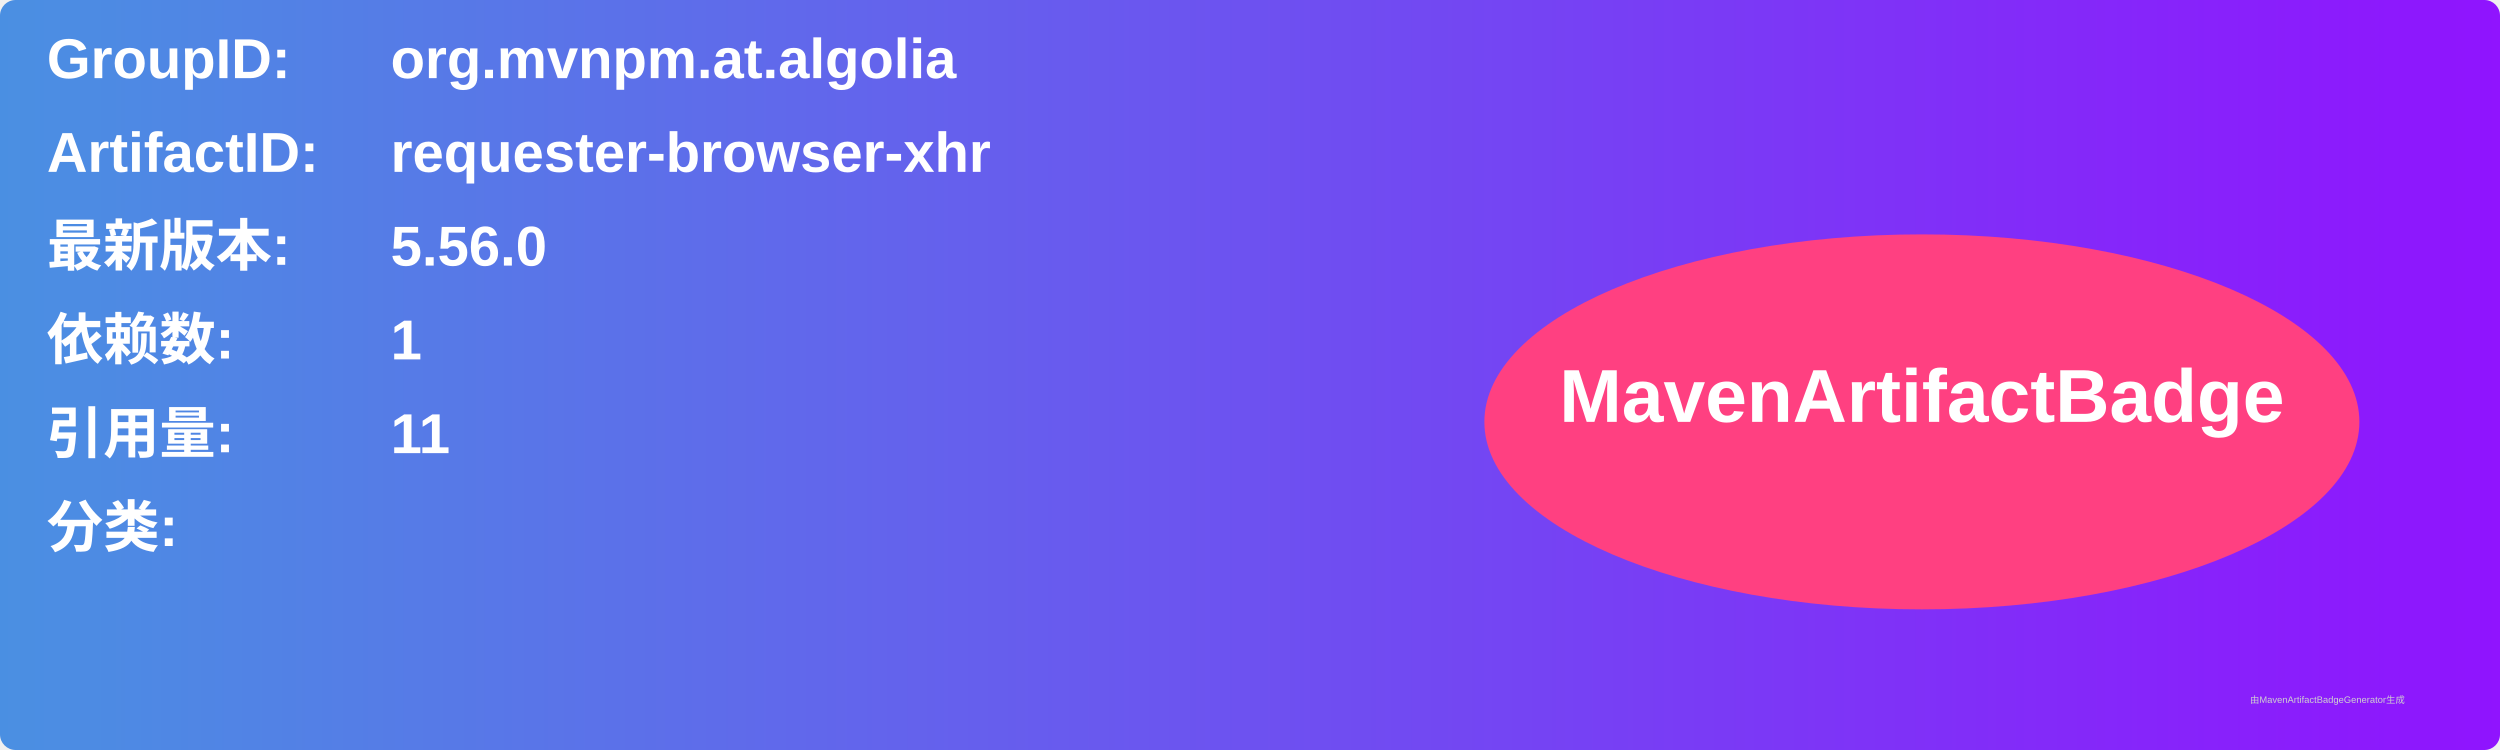
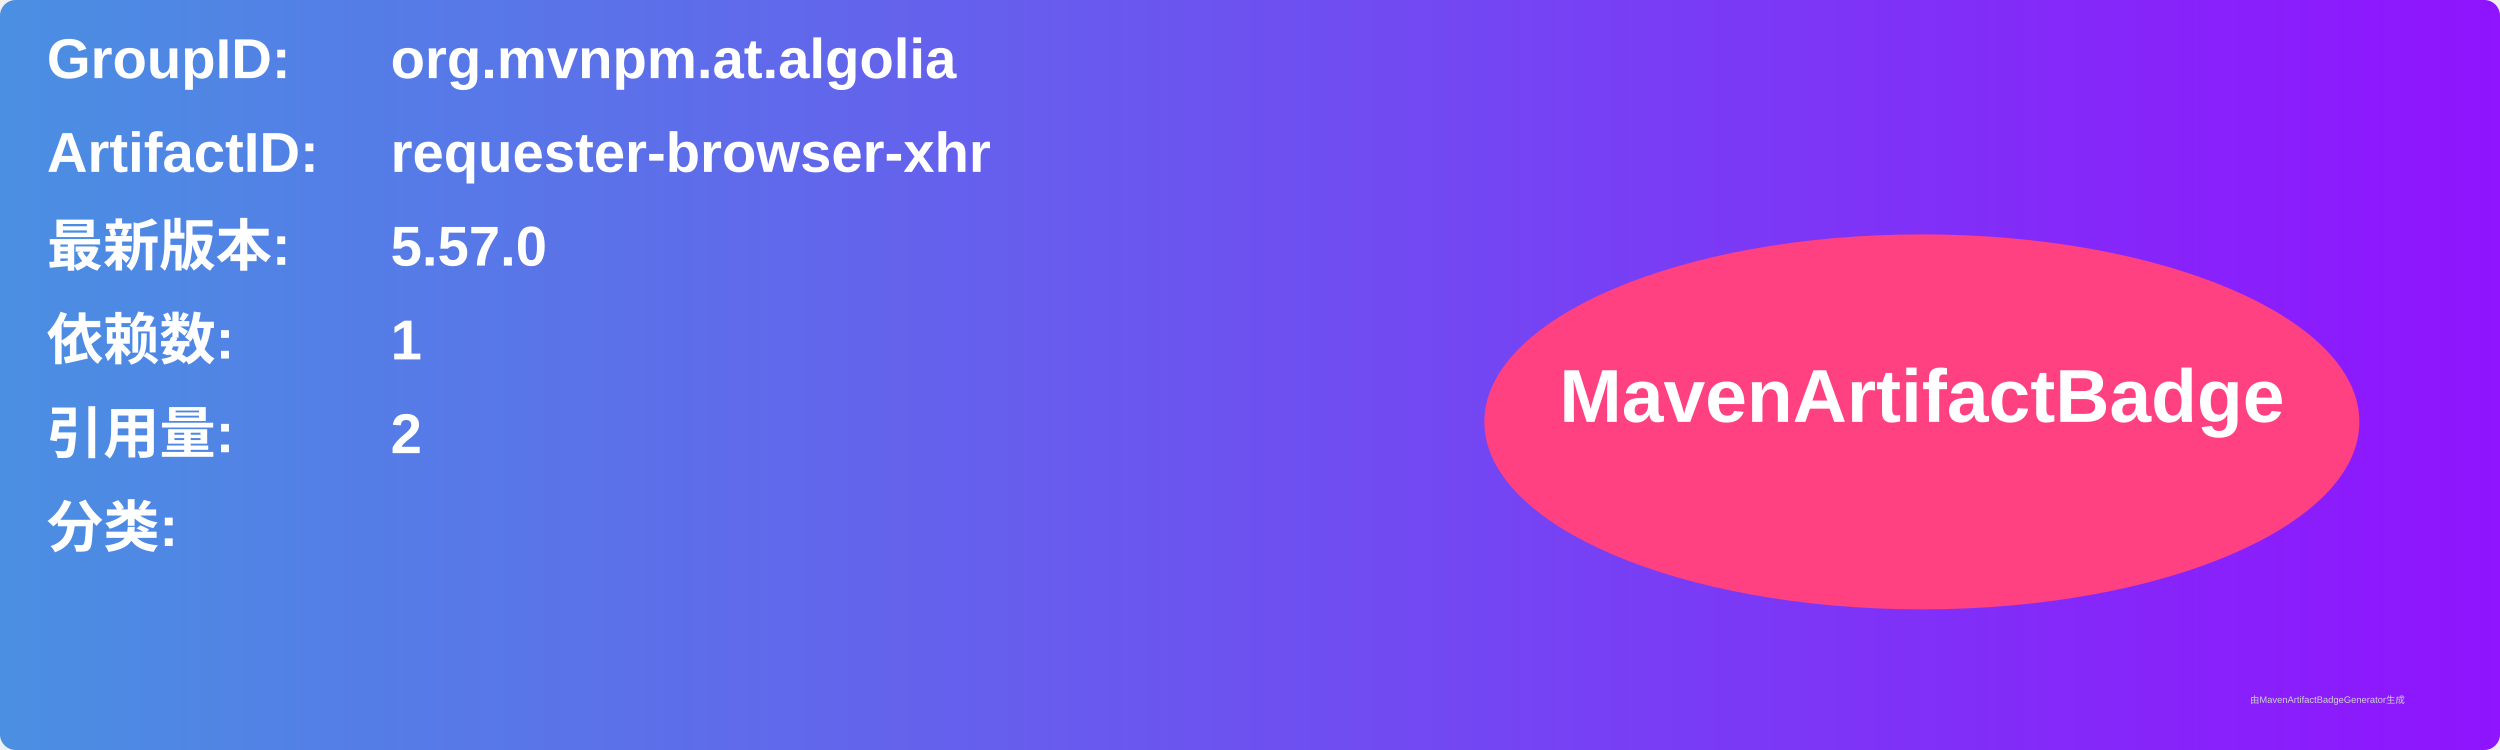
<svg xmlns="http://www.w3.org/2000/svg" width="800" height="240" viewBox="0 0 800 240">
  <linearGradient id="grad" x1="0%" y1="0%" x2="100%" y2="0%">
    <stop offset="0%" stop-color="#4a90e2" />
    <stop offset="100%" stop-color="#9013fe" />
  </linearGradient>
  <rect width="100%" height="100%" rx="5" ry="5" fill="url(#grad)" />
  <g transform="translate(15, 15)">
    <text x="0" y="10" font-family="Arial" font-size="18" fill="white" font-weight="bold" width="260">GroupID:</text>
    <text x="110" y="10" font-family="Arial" font-size="18" fill="white" font-weight="bold" width="460">org.mvnpm.at.algolia</text>
    <text x="0" y="40" font-family="Arial" font-size="18" fill="white" font-weight="bold" width="260">ArtifactID:</text>
    <text x="110" y="40" font-family="Arial" font-size="18" fill="white" font-weight="bold" width="460">requester-browser-xhr</text>
    <text x="0" y="70" font-family="Arial" font-size="18" fill="white" font-weight="bold">最新版本:</text>
    <text x="110" y="70" font-family="Arial" font-size="18" fill="white" font-weight="bold">
-       <tspan font-weight="bold">5.56.0</tspan>
+       <tspan font-weight="bold">5.57.0</tspan>
    </text>
    <text x="0" y="100" font-family="Arial" font-size="18" fill="white" font-weight="bold">依赖数: </text>
    <text x="110" y="100" font-family="Arial" font-size="18" fill="white">
      <tspan font-weight="bold">1</tspan>
    </text>
    <text x="0" y="130" font-family="Arial" font-size="18" fill="white" font-weight="bold">引用量: </text>
    <text x="110" y="130" font-family="Arial" font-size="18" fill="white">
-       <tspan font-weight="bold">11</tspan>
+       <tspan font-weight="bold">2</tspan>
    </text>
    <text x="0" y="160" font-family="Arial" font-size="18" fill="white" font-weight="bold">分类:</text>
    <text x="10" y="190" font-family="Arial" font-size="10" fill="white">
      <tspan font-weight="bold" />
    </text>
    <ellipse cx="600" cy="120" rx="140" ry="60" fill="#ff4081" />
    <text x="600" y="120" text-anchor="middle" font-family="Arial" font-size="24" fill="white" font-weight="bold">MavenArtifactBadge</text>
  </g>
  <text x="720" y="225" font-family="Arial" font-size="3" fill="#d0d0d0">由MavenArtifactBadgeGenerator生成</text>
</svg>
